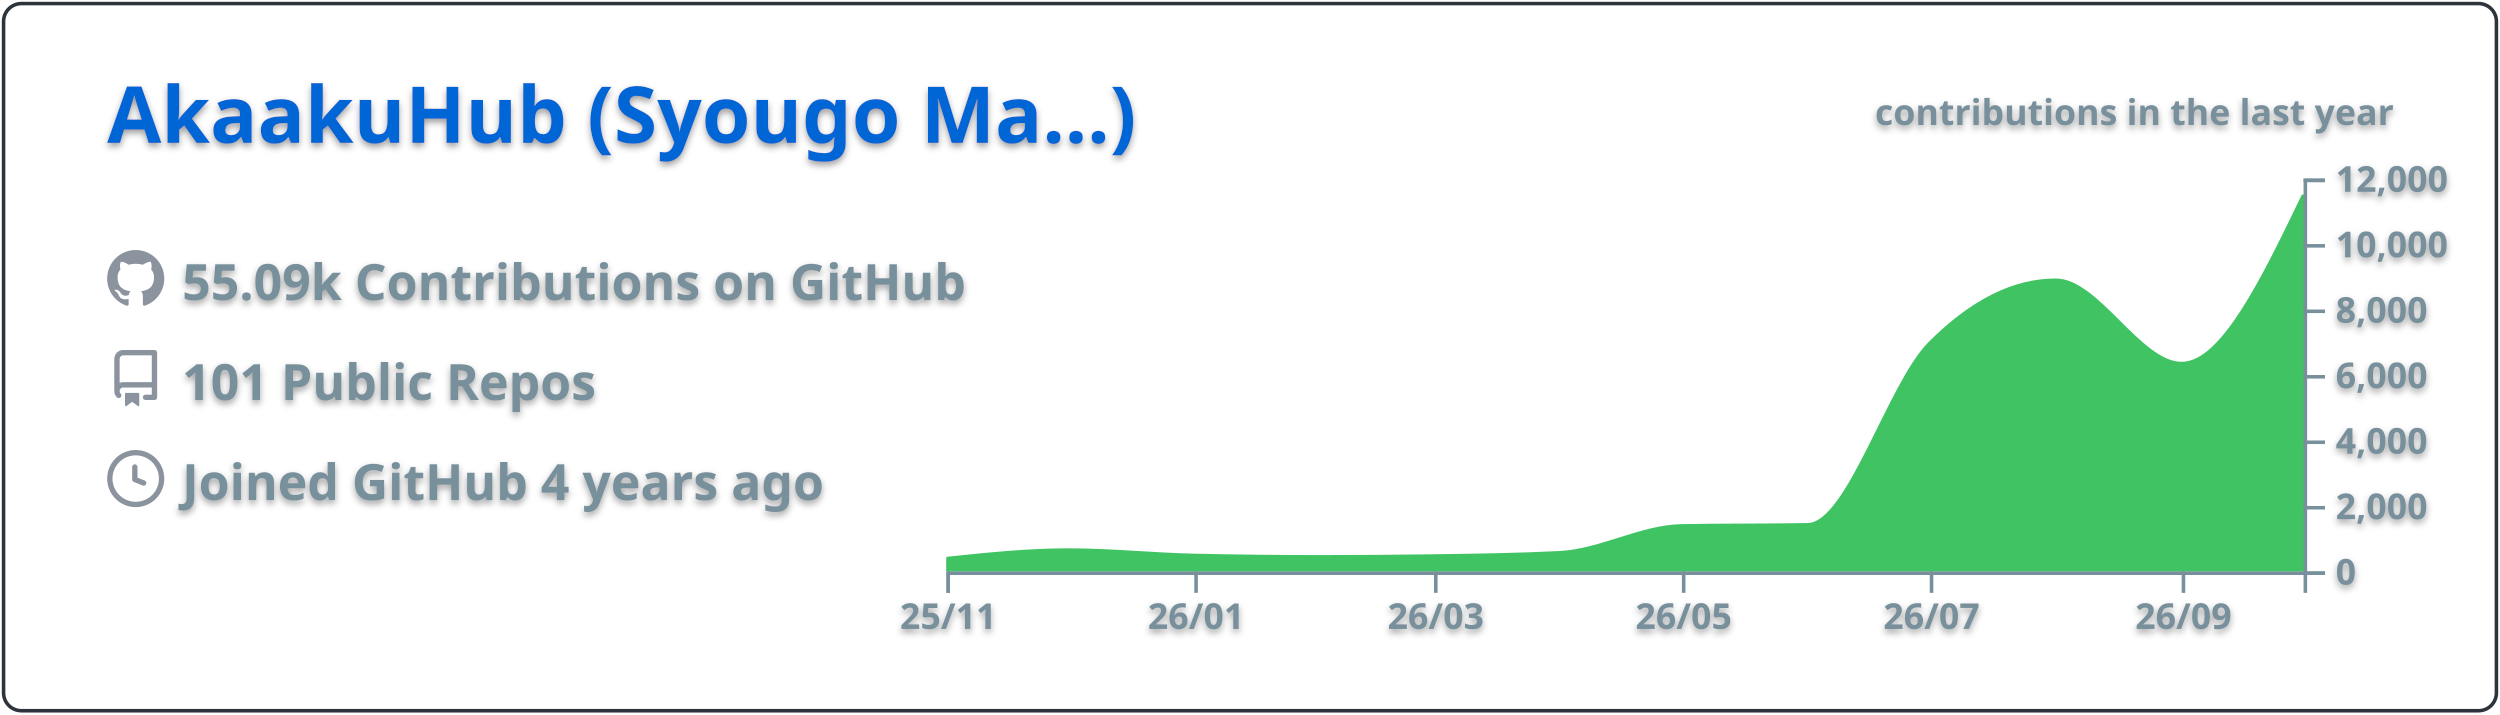
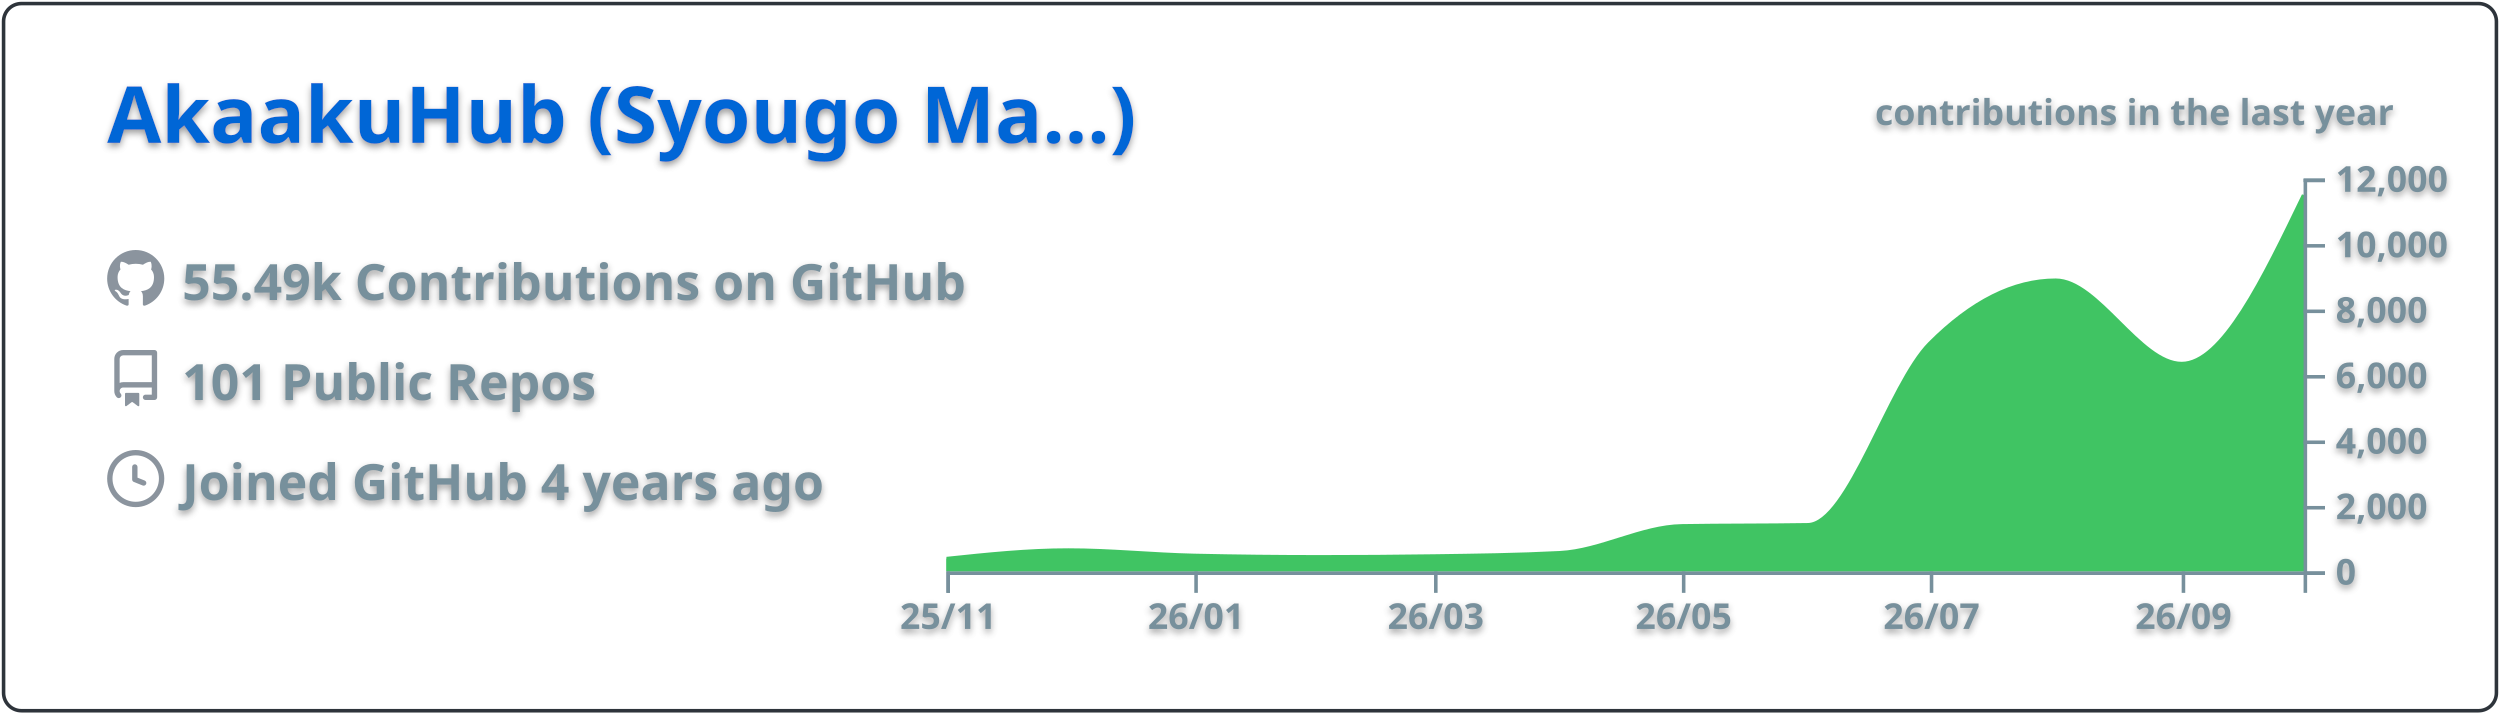
<svg xmlns="http://www.w3.org/2000/svg" width="700" height="200" viewBox="0 0 700 200">
  <style>* {
          font-family: 'Segoe UI', Ubuntu, "Helvetica Neue", Sans-Serif
        }
        text {
          font-weight: 600;
          filter: drop-shadow(0 1px 1px rgba(0, 0, 0, 0.65)) drop-shadow(0 0 1px rgba(255, 255, 255, 0.55));
        }</style>
  <g class="gpsc-root">
    <rect x="1" y="1" rx="5" ry="5" height="99%" width="99.714%" stroke="#2e343b" stroke-width="1" fill="#ffffff00" stroke-opacity="1" />
    <text x="30" y="40" class="gpsc-item" style="--gpsc-i: 0; font-size: 22px; fill: #0366d6;">AkaakuHub (Syougo Ma…)</text>
    <g transform="translate(0,40)">
      <g transform="translate(30,30)">
        <g class="gpsc-item" style="--gpsc-i: 0;">
          <g transform="translate(0,0)" width="14" height="14" fill="#8b949e">
            <path fill-rule="evenodd" d="M8 0C3.58 0 0 3.58 0 8c0 3.54 2.29 6.53 5.47 7.59.4.07.55-.17.55-.38 0-.19-.01-.82-.01-1.49-2.01.37-2.53-.49-2.69-.94-.09-.23-.48-.94-.82-1.13-.28-.15-.68-.52-.01-.53.63-.01 1.08.58 1.23.82.72 1.21 1.87.87 2.33.66.07-.52.28-.87.51-1.07-1.78-.2-3.64-.89-3.64-3.95 0-.87.31-1.59.82-2.15-.08-.2-.36-1.02.08-2.12 0 0 .67-.21 2.2.82.64-.18 1.32-.27 2-.27.68 0 1.36.09 2 .27 1.53-1.04 2.2-.82 2.2-.82.44 1.1.16 1.92.08 2.12.51.56.82 1.27.82 2.15 0 3.07-1.87 3.75-3.65 3.95.29.25.54.73.54 1.48 0 1.07-.01 1.93-.01 2.2 0 .21.15.46.55.38A8.013 8.013 0 0016 8c0-4.42-3.58-8-8-8z" />
          </g>
        </g>
        <g class="gpsc-item" style="--gpsc-i: 1;">
          <g transform="translate(0,28)" width="14" height="14" fill="#8b949e">
            <path fill-rule="evenodd" d="M2 2.5A2.5 2.5 0 014.5 0h8.75a.75.75 0 01.75.75v12.5a.75.75 0 01-.75.75h-2.5a.75.75 0 110-1.5h1.75v-2h-8a1 1 0 00-.714 1.7.75.75 0 01-1.072 1.05A2.495 2.495 0 012 11.5v-9zm10.5-1V9h-8c-.356 0-.694.074-1 .208V2.5a1 1 0 011-1h8zM5 12.25v3.25a.25.25 0 00.4.2l1.45-1.087a.25.25 0 01.3 0L8.6 15.7a.25.25 0 00.4-.2v-3.25a.25.25 0 00-.25-.25h-3.5a.25.25 0 00-.25.25z" />
          </g>
        </g>
        <g class="gpsc-item" style="--gpsc-i: 2;">
          <g transform="translate(0,56)" width="14" height="14" fill="#8b949e">
            <path fill-rule="evenodd" d="M1.5 8a6.5 6.5 0 1113 0 6.5 6.5 0 01-13 0zM8 0a8 8 0 100 16A8 8 0 008 0zm.5 4.75a.75.75 0 00-1.5 0v3.5a.75.75 0 00.471.696l2.5 1a.75.75 0 00.557-1.392L8.5 7.742V4.75z" />
          </g>
        </g>
-         <text x="21" y="14" class="gpsc-item" style="--gpsc-i: 0; fill: #77909c; font-size: 14px;">55.09k Contributions on GitHub</text>
+         <text x="21" y="14" class="gpsc-item" style="--gpsc-i: 0; fill: #77909c; font-size: 14px;">55.49k Contributions on GitHub</text>
        <text x="21" y="42" class="gpsc-item" style="--gpsc-i: 1; fill: #77909c; font-size: 14px;">101 Public Repos</text>
        <text x="21" y="70" class="gpsc-item" style="--gpsc-i: 2; fill: #77909c; font-size: 14px;">Joined GitHub 4 years ago</text>
      </g>
      <g color="#40c463" transform="translate(295,10)">
        <clipPath id="gpsc-reveal-clip">
          <rect class="gpsc-reveal" x="-30" y="0" width="410" height="110" style="--gpsc-w: 410px; --gpsc-i: 3;" />
        </clipPath>
        <g clip-path="url(#gpsc-reveal-clip)" class="gpsc-chart" style="--gpsc-i: 3;">
          <path transform="translate(-30,0)" stroke="#40c463" fill="#40c463" opacity="1" d="M0,106.416C11.377,105.22,22.754,104.023,34.132,104.023C45.888,104.023,57.645,105.264,69.401,105.527C81.158,105.789,92.914,105.921,104.671,105.921C115.289,105.921,125.908,105.844,136.527,105.692C148.283,105.523,160.04,105.386,171.796,104.775C183.174,104.184,194.551,97.444,205.928,97.249C217.685,97.047,229.441,97.148,241.198,96.947C252.575,96.752,263.952,57.547,275.329,46.145C287.086,34.363,298.842,28.472,310.599,28.472C322.355,28.472,334.112,51.81,345.868,51.81C357.246,51.81,368.623,28.229,380,4.648L380,110C368.623,110,357.246,110,345.868,110C334.112,110,322.355,110,310.599,110C298.842,110,287.086,110,275.329,110C263.952,110,252.575,110,241.198,110C229.441,110,217.685,110,205.928,110C194.551,110,183.174,110,171.796,110C160.04,110,148.283,110,136.527,110C125.908,110,115.289,110,104.671,110C92.914,110,81.158,110,69.401,110C57.645,110,45.888,110,34.132,110C22.754,110,11.377,110,0,110Z" />
        </g>
        <g color="#77909c" transform="translate(-30,110)" fill="none" font-size="10" font-family="sans-serif" text-anchor="middle">
          <path class="domain" stroke="currentColor" d="M0.5,6V0.5H380.5V6" />
          <g class="tick" opacity="1" transform="translate(0.5,0)">
            <line stroke="currentColor" y2="6" />
            <text fill="currentColor" y="9" dy="0.71em">25/11</text>
          </g>
          <g class="tick" opacity="1" transform="translate(69.9012,0)">
            <line stroke="currentColor" y2="6" />
            <text fill="currentColor" y="9" dy="0.71em">26/01</text>
          </g>
          <g class="tick" opacity="1" transform="translate(137.0269,0)">
            <line stroke="currentColor" y2="6" />
            <text fill="currentColor" y="9" dy="0.71em">26/03</text>
          </g>
          <g class="tick" opacity="1" transform="translate(206.4281,0)">
            <line stroke="currentColor" y2="6" />
            <text fill="currentColor" y="9" dy="0.71em">26/05</text>
          </g>
          <g class="tick" opacity="1" transform="translate(275.8293,0)">
            <line stroke="currentColor" y2="6" />
            <text fill="currentColor" y="9" dy="0.71em">26/07</text>
          </g>
          <g class="tick" opacity="1" transform="translate(346.3683,0)">
            <line stroke="currentColor" y2="6" />
            <text fill="currentColor" y="9" dy="0.71em">26/09</text>
          </g>
        </g>
        <g color="#77909c" transform="translate(350,0)" fill="none" font-size="10" font-family="sans-serif" text-anchor="start">
          <path class="domain" stroke="currentColor" d="M6,110.5H0.5V0.5H6" />
          <g class="tick" opacity="1" transform="translate(0,110.5)">
            <line stroke="currentColor" x2="6" />
            <text fill="currentColor" x="9" dy="0.32em">0</text>
          </g>
          <g class="tick" opacity="1" transform="translate(0,92.16667)">
            <line stroke="currentColor" x2="6" />
            <text fill="currentColor" x="9" dy="0.32em">2,000</text>
          </g>
          <g class="tick" opacity="1" transform="translate(0,73.83333)">
            <line stroke="currentColor" x2="6" />
            <text fill="currentColor" x="9" dy="0.32em">4,000</text>
          </g>
          <g class="tick" opacity="1" transform="translate(0,55.5)">
            <line stroke="currentColor" x2="6" />
            <text fill="currentColor" x="9" dy="0.32em">6,000</text>
          </g>
          <g class="tick" opacity="1" transform="translate(0,37.16667)">
            <line stroke="currentColor" x2="6" />
            <text fill="currentColor" x="9" dy="0.32em">8,000</text>
          </g>
          <g class="tick" opacity="1" transform="translate(0,18.83333)">
            <line stroke="currentColor" x2="6" />
            <text fill="currentColor" x="9" dy="0.32em">10,000</text>
          </g>
          <g class="tick" opacity="1" transform="translate(0,0.5)">
            <line stroke="currentColor" x2="6" />
            <text fill="currentColor" x="9" dy="0.32em">12,000</text>
          </g>
        </g>
        <g>
          <text y="-15" x="230" style="fill: #77909c; font-size: 10px;">contributions in the last year</text>
        </g>
      </g>
    </g>
  </g>
</svg>
